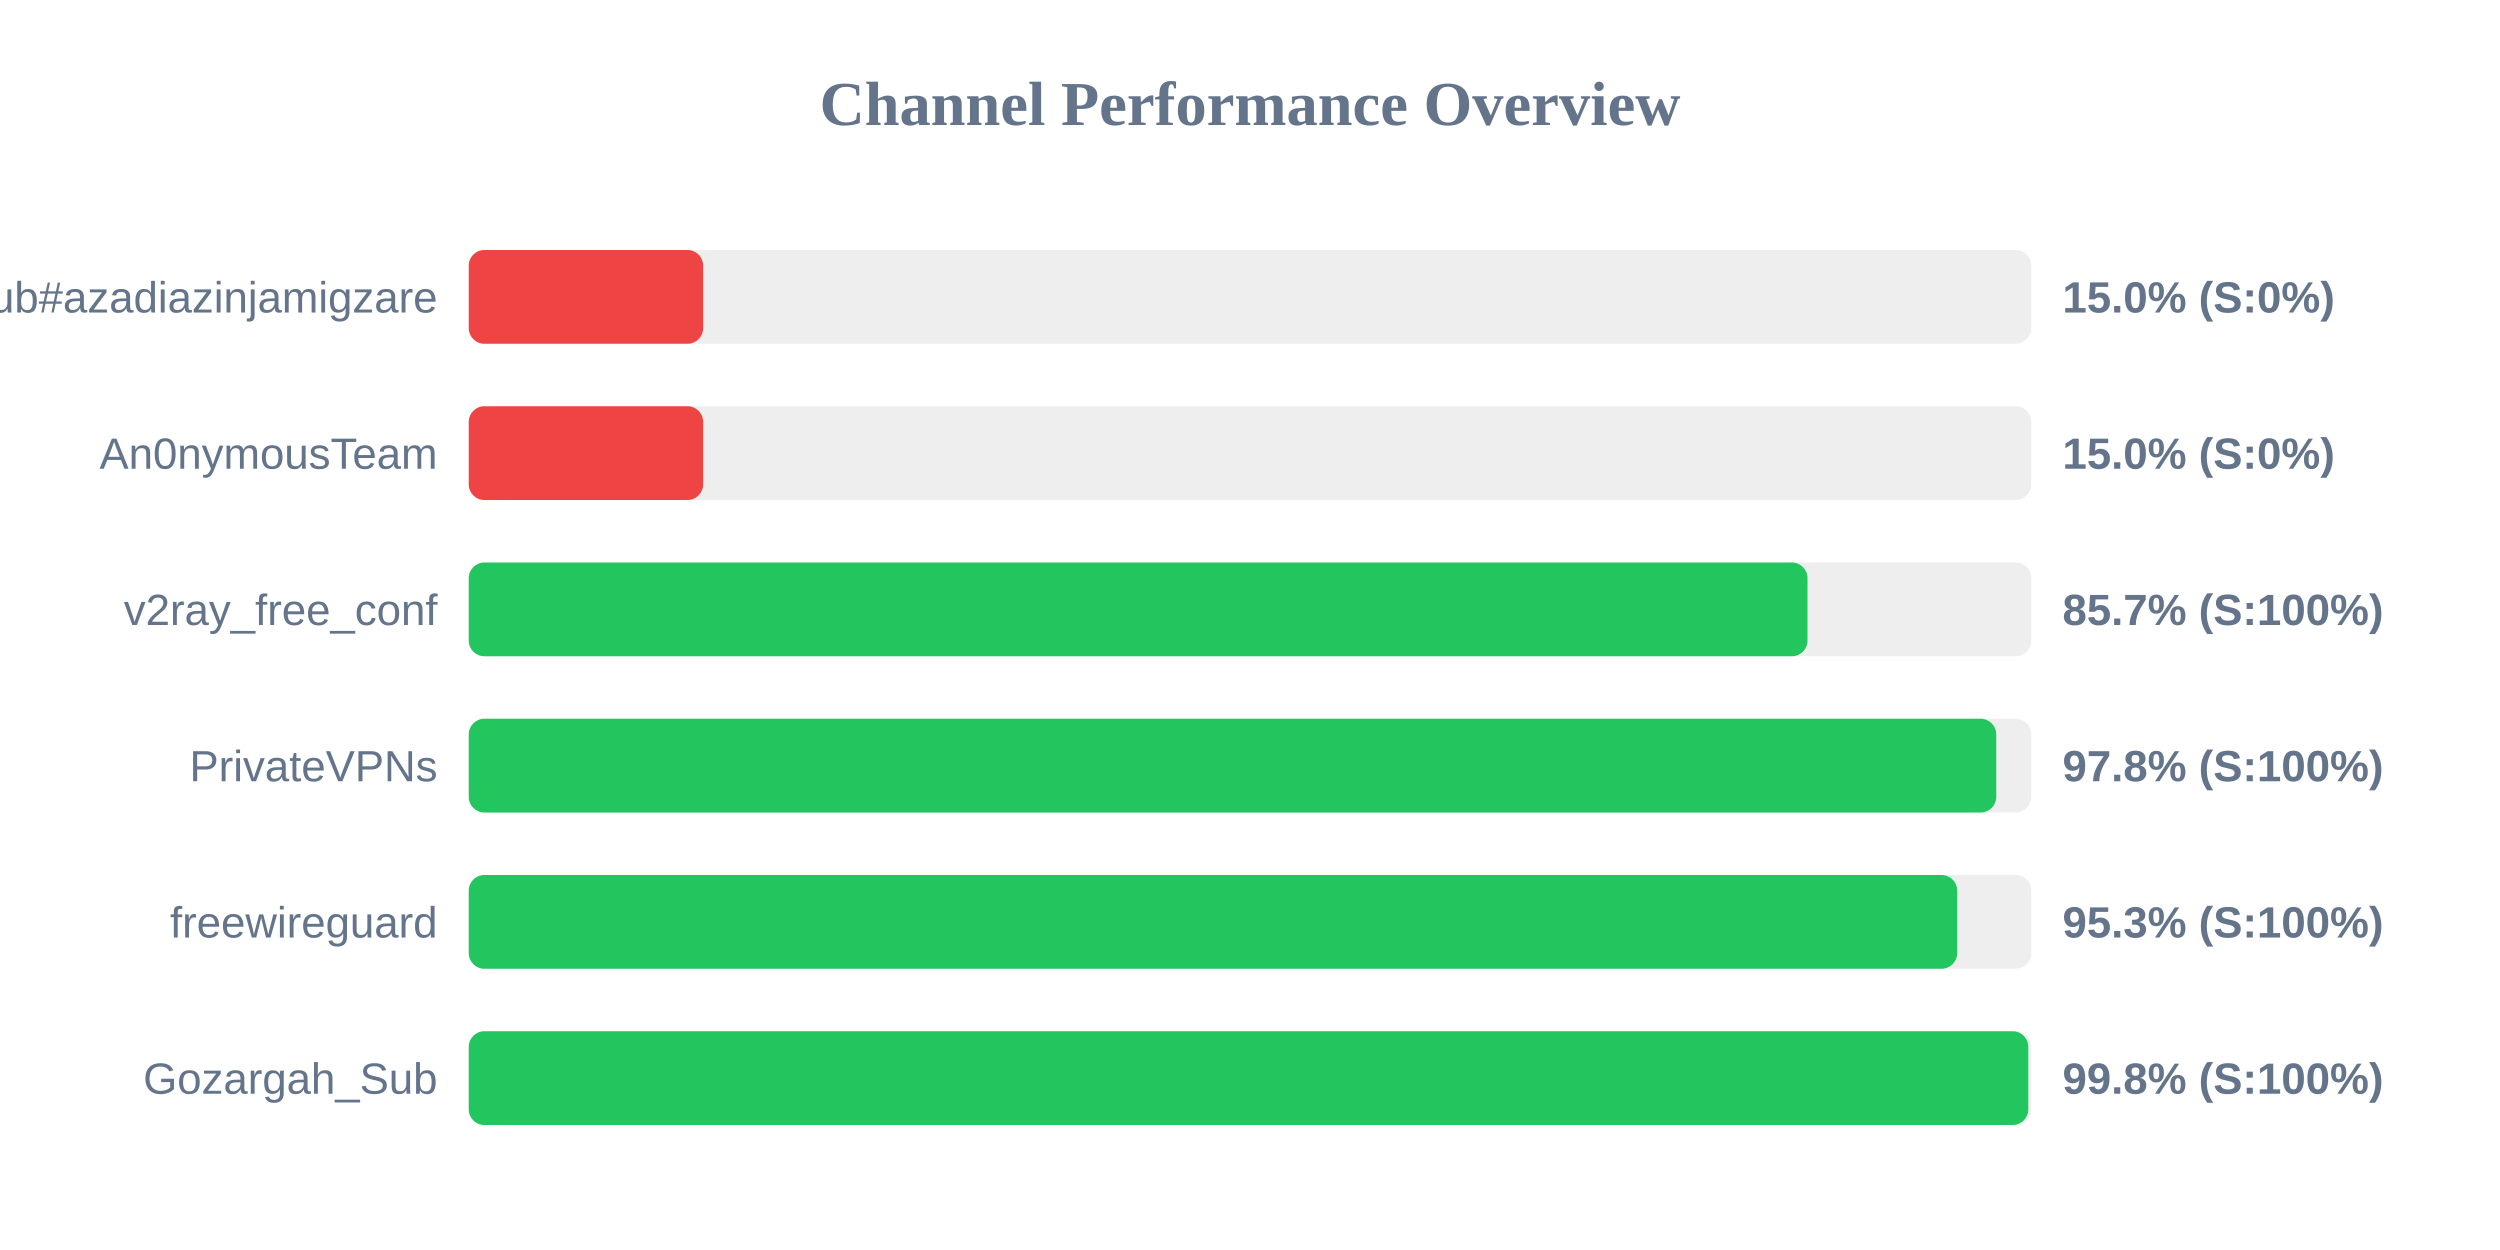
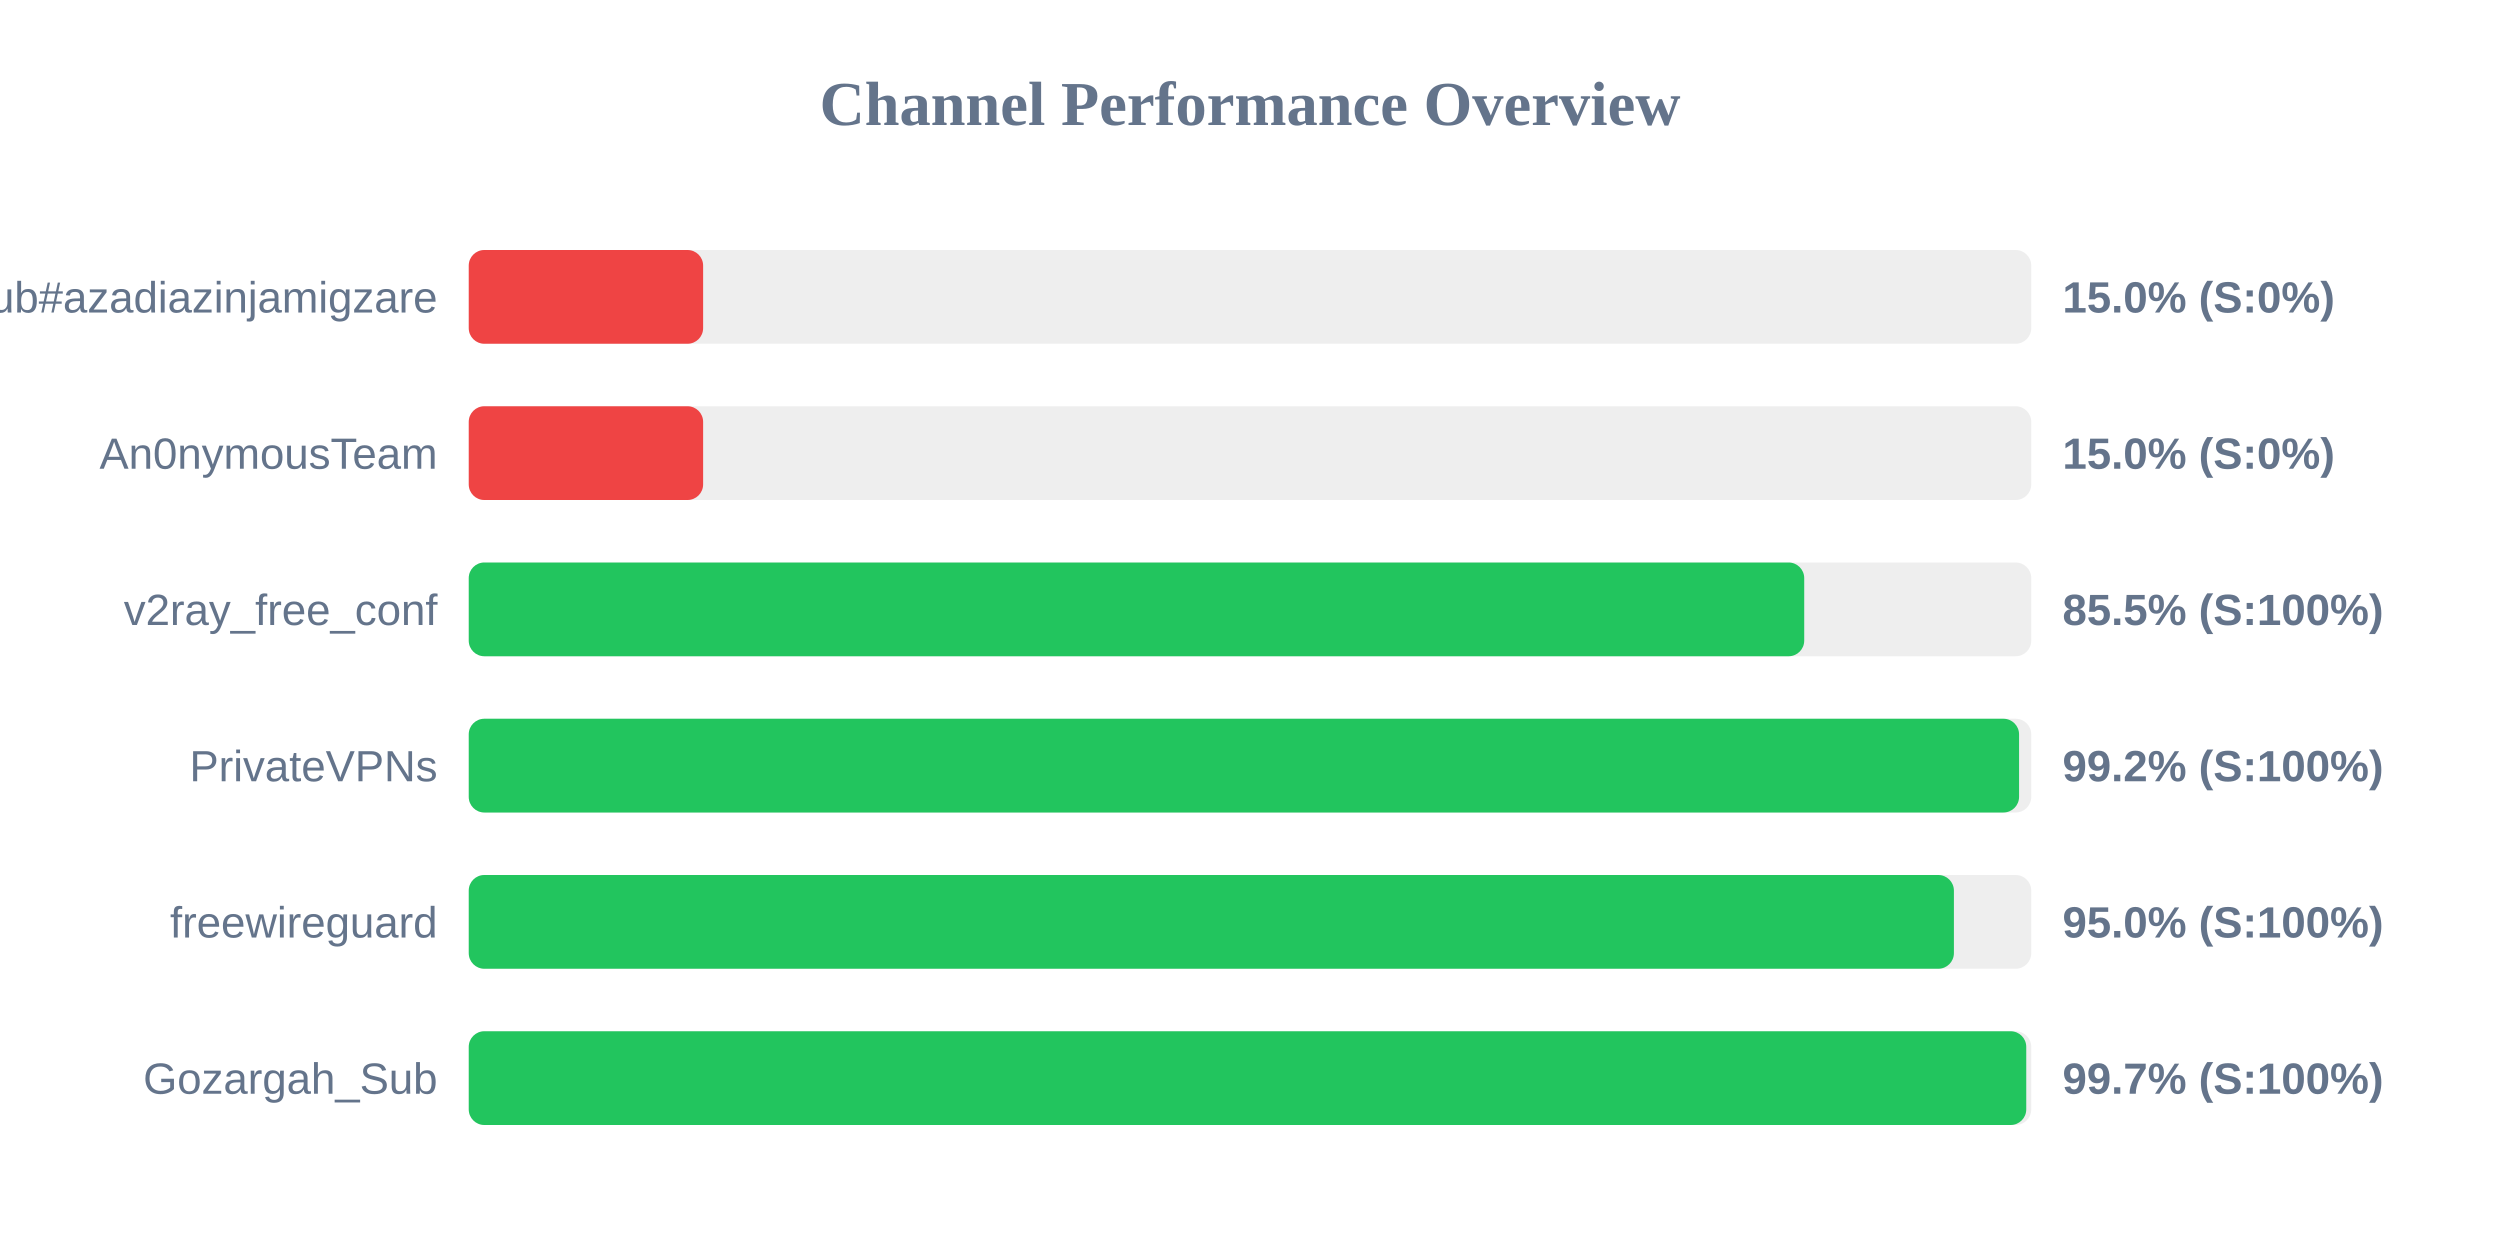
<svg xmlns="http://www.w3.org/2000/svg" width="800" height="400" version="1.1">
  <style>
        .row { font: 14px Arial; fill: #64748b; }
        .score { font: bold 14px Arial; fill: #64748b; }
    </style>
  <text x="400" y="40" text-anchor="middle" font-size="20px" font-weight="bold" fill="#64748b">Channel Performance Overview</text>
  <rect x="150" y="80" width="500" height="30" fill="#eee" rx="5" />
  <rect x="150" y="80" width="75.0" height="30" fill="#ef4444" rx="5" />
  <text x="140" y="100" text-anchor="end" class="row">Sub#azadiazinjamigzare</text>
  <text x="660" y="100" text-anchor="start" class="score">15.0% (S:0%)</text>
  <rect x="150" y="130" width="500" height="30" fill="#eee" rx="5" />
  <rect x="150" y="130" width="75.0" height="30" fill="#ef4444" rx="5" />
  <text x="140" y="150" text-anchor="end" class="row">An0nymousTeam</text>
  <text x="660" y="150" text-anchor="start" class="score">15.0% (S:0%)</text>
  <rect x="150" y="180" width="500" height="30" fill="#eee" rx="5" />
-   <rect x="150" y="180" width="428.4" height="30" fill="#22c55e" rx="5" />
+   <rect x="150" y="180" width="427.35" height="30" fill="#22c55e" rx="5" />
  <text x="140" y="200" text-anchor="end" class="row">v2ray_free_conf</text>
-   <text x="660" y="200" text-anchor="start" class="score">85.7% (S:100%)</text>
+   <text x="660" y="200" text-anchor="start" class="score">85.5% (S:100%)</text>
  <rect x="150" y="230" width="500" height="30" fill="#eee" rx="5" />
-   <rect x="150" y="230" width="488.8" height="30" fill="#22c55e" rx="5" />
+   <rect x="150" y="230" width="496.1" height="30" fill="#22c55e" rx="5" />
  <text x="140" y="250" text-anchor="end" class="row">PrivateVPNs</text>
-   <text x="660" y="250" text-anchor="start" class="score">97.8% (S:100%)</text>
+   <text x="660" y="250" text-anchor="start" class="score">99.2% (S:100%)</text>
  <rect x="150" y="280" width="500" height="30" fill="#eee" rx="5" />
-   <rect x="150" y="280" width="476.3" height="30" fill="#22c55e" rx="5" />
+   <rect x="150" y="280" width="475.25" height="30" fill="#22c55e" rx="5" />
  <text x="140" y="300" text-anchor="end" class="row">freewireguard</text>
-   <text x="660" y="300" text-anchor="start" class="score">95.3% (S:100%)</text>
+   <text x="660" y="300" text-anchor="start" class="score">95.0% (S:100%)</text>
  <rect x="150" y="330" width="500" height="30" fill="#eee" rx="5" />
-   <rect x="150" y="330" width="499.05" height="30" fill="#22c55e" rx="5" />
+   <rect x="150" y="330" width="498.4" height="30" fill="#22c55e" rx="5" />
  <text x="140" y="350" text-anchor="end" class="row">Gozargah_Sub</text>
-   <text x="660" y="350" text-anchor="start" class="score">99.8% (S:100%)</text>
+   <text x="660" y="350" text-anchor="start" class="score">99.7% (S:100%)</text>
</svg>
